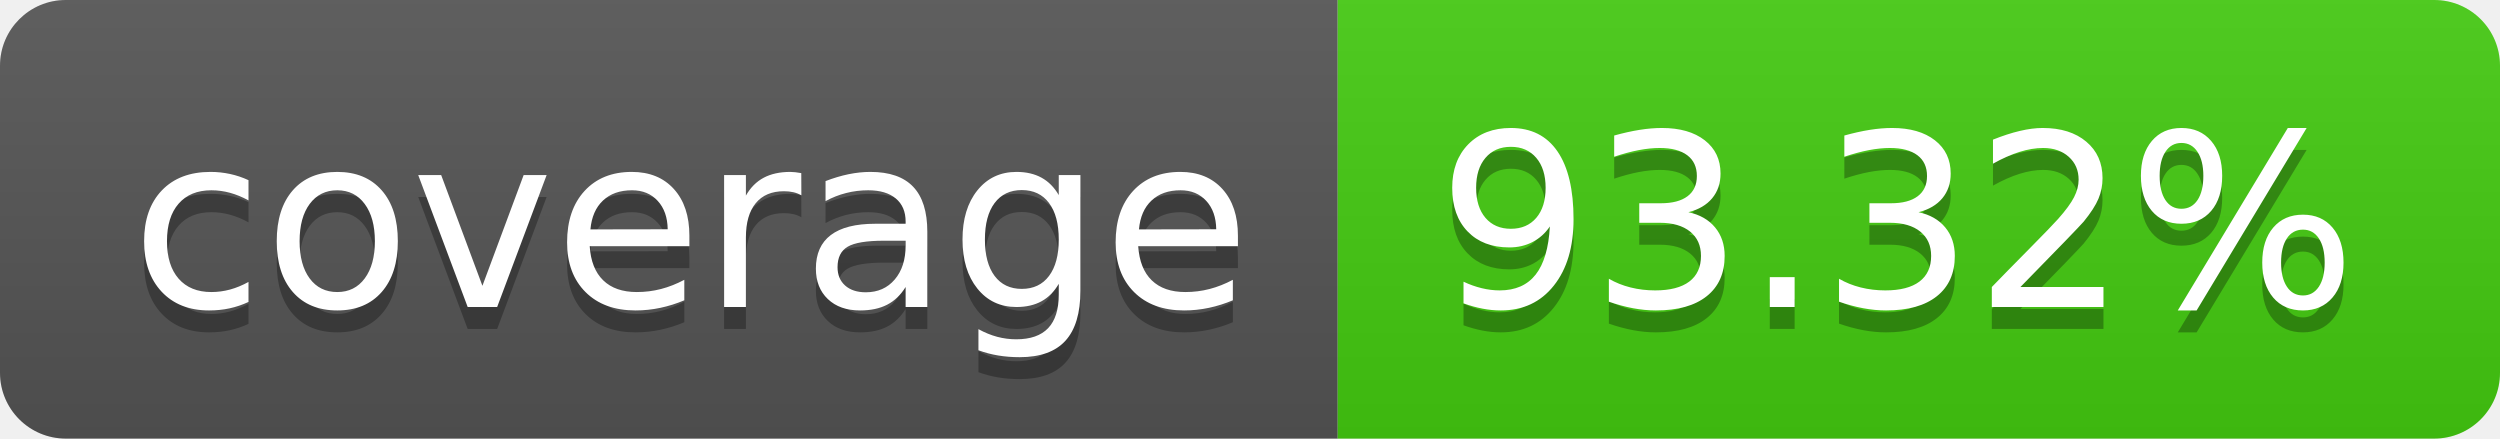
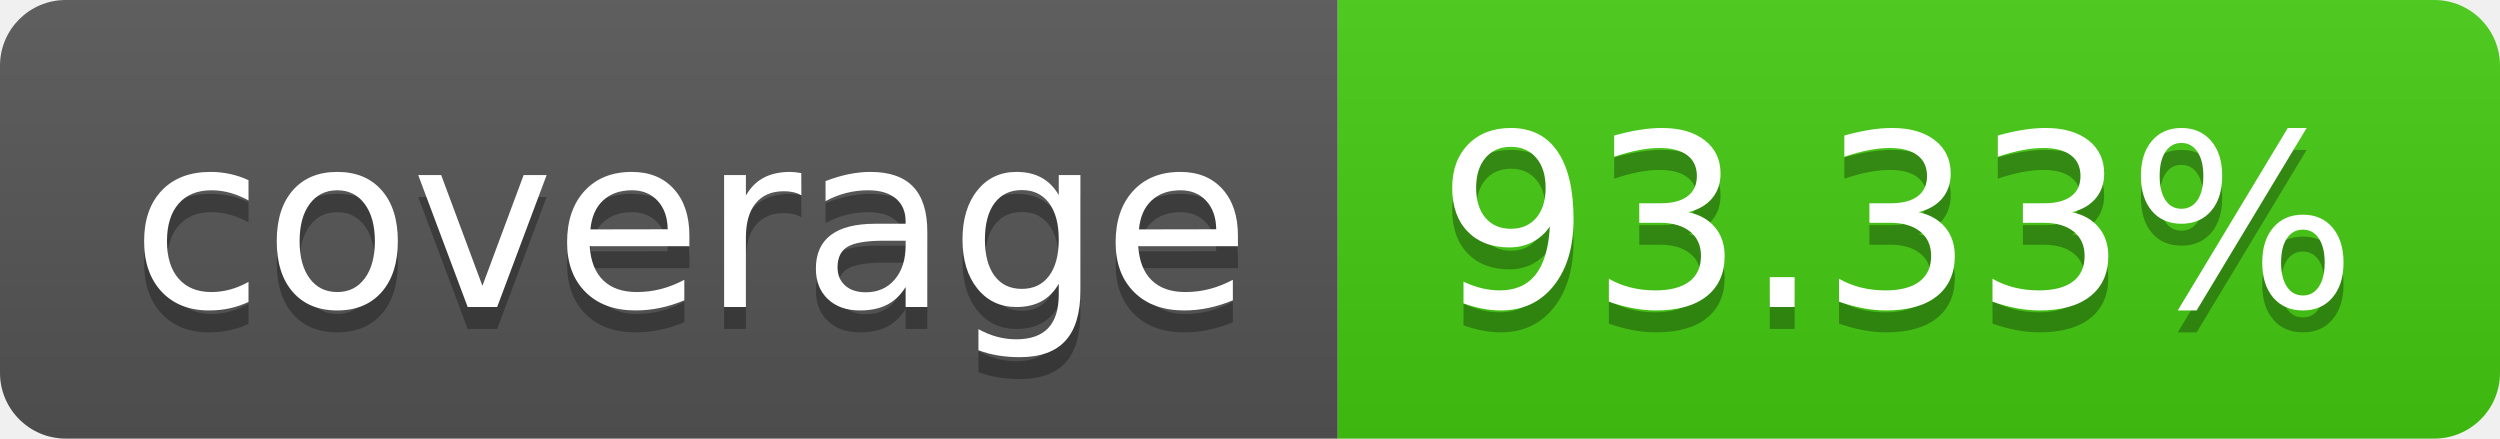
- <svg xmlns="http://www.w3.org/2000/svg" width="114" height="20" role="img" aria-label="coverage: 93.32%">
+ <svg xmlns="http://www.w3.org/2000/svg" width="114" height="20" role="img" aria-label="coverage: 93.33%">
  <linearGradient id="s" x2="0" y2="100%">
    <stop offset="0" stop-color="#bbb" stop-opacity=".1" />
    <stop offset="1" stop-opacity=".1" />
  </linearGradient>
  <clipPath id="r">
    <rect width="114" height="20" rx="3" fill="#fff" />
  </clipPath>
  <g clip-path="url(#r)">
    <rect width="61" height="20" fill="#555" />
    <rect x="61" width="53" height="20" fill="#4c1" />
    <rect width="114" height="20" fill="url(#s)" />
  </g>
  <g fill="#fff" text-anchor="middle" font-family="Verdana,Geneva,DejaVu Sans,sans-serif" text-rendering="geometricPrecision" font-size="110">
    <text aria-hidden="true" x="315" y="150" fill="#010101" fill-opacity=".3" transform="scale(.1)" textLength="510">coverage</text>
    <text x="315" y="140" transform="scale(.1)" fill="#fff" textLength="510">coverage</text>
-     <text aria-hidden="true" x="865" y="150" fill="#010101" fill-opacity=".3" transform="scale(.1)" textLength="430">93.32%</text>
-     <text x="865" y="140" transform="scale(.1)" fill="#fff" textLength="430">93.32%</text>
+     <text aria-hidden="true" x="865" y="150" fill="#010101" fill-opacity=".3" transform="scale(.1)" textLength="430">93.33%</text>
+     <text x="865" y="140" transform="scale(.1)" fill="#fff" textLength="430">93.33%</text>
  </g>
</svg>
